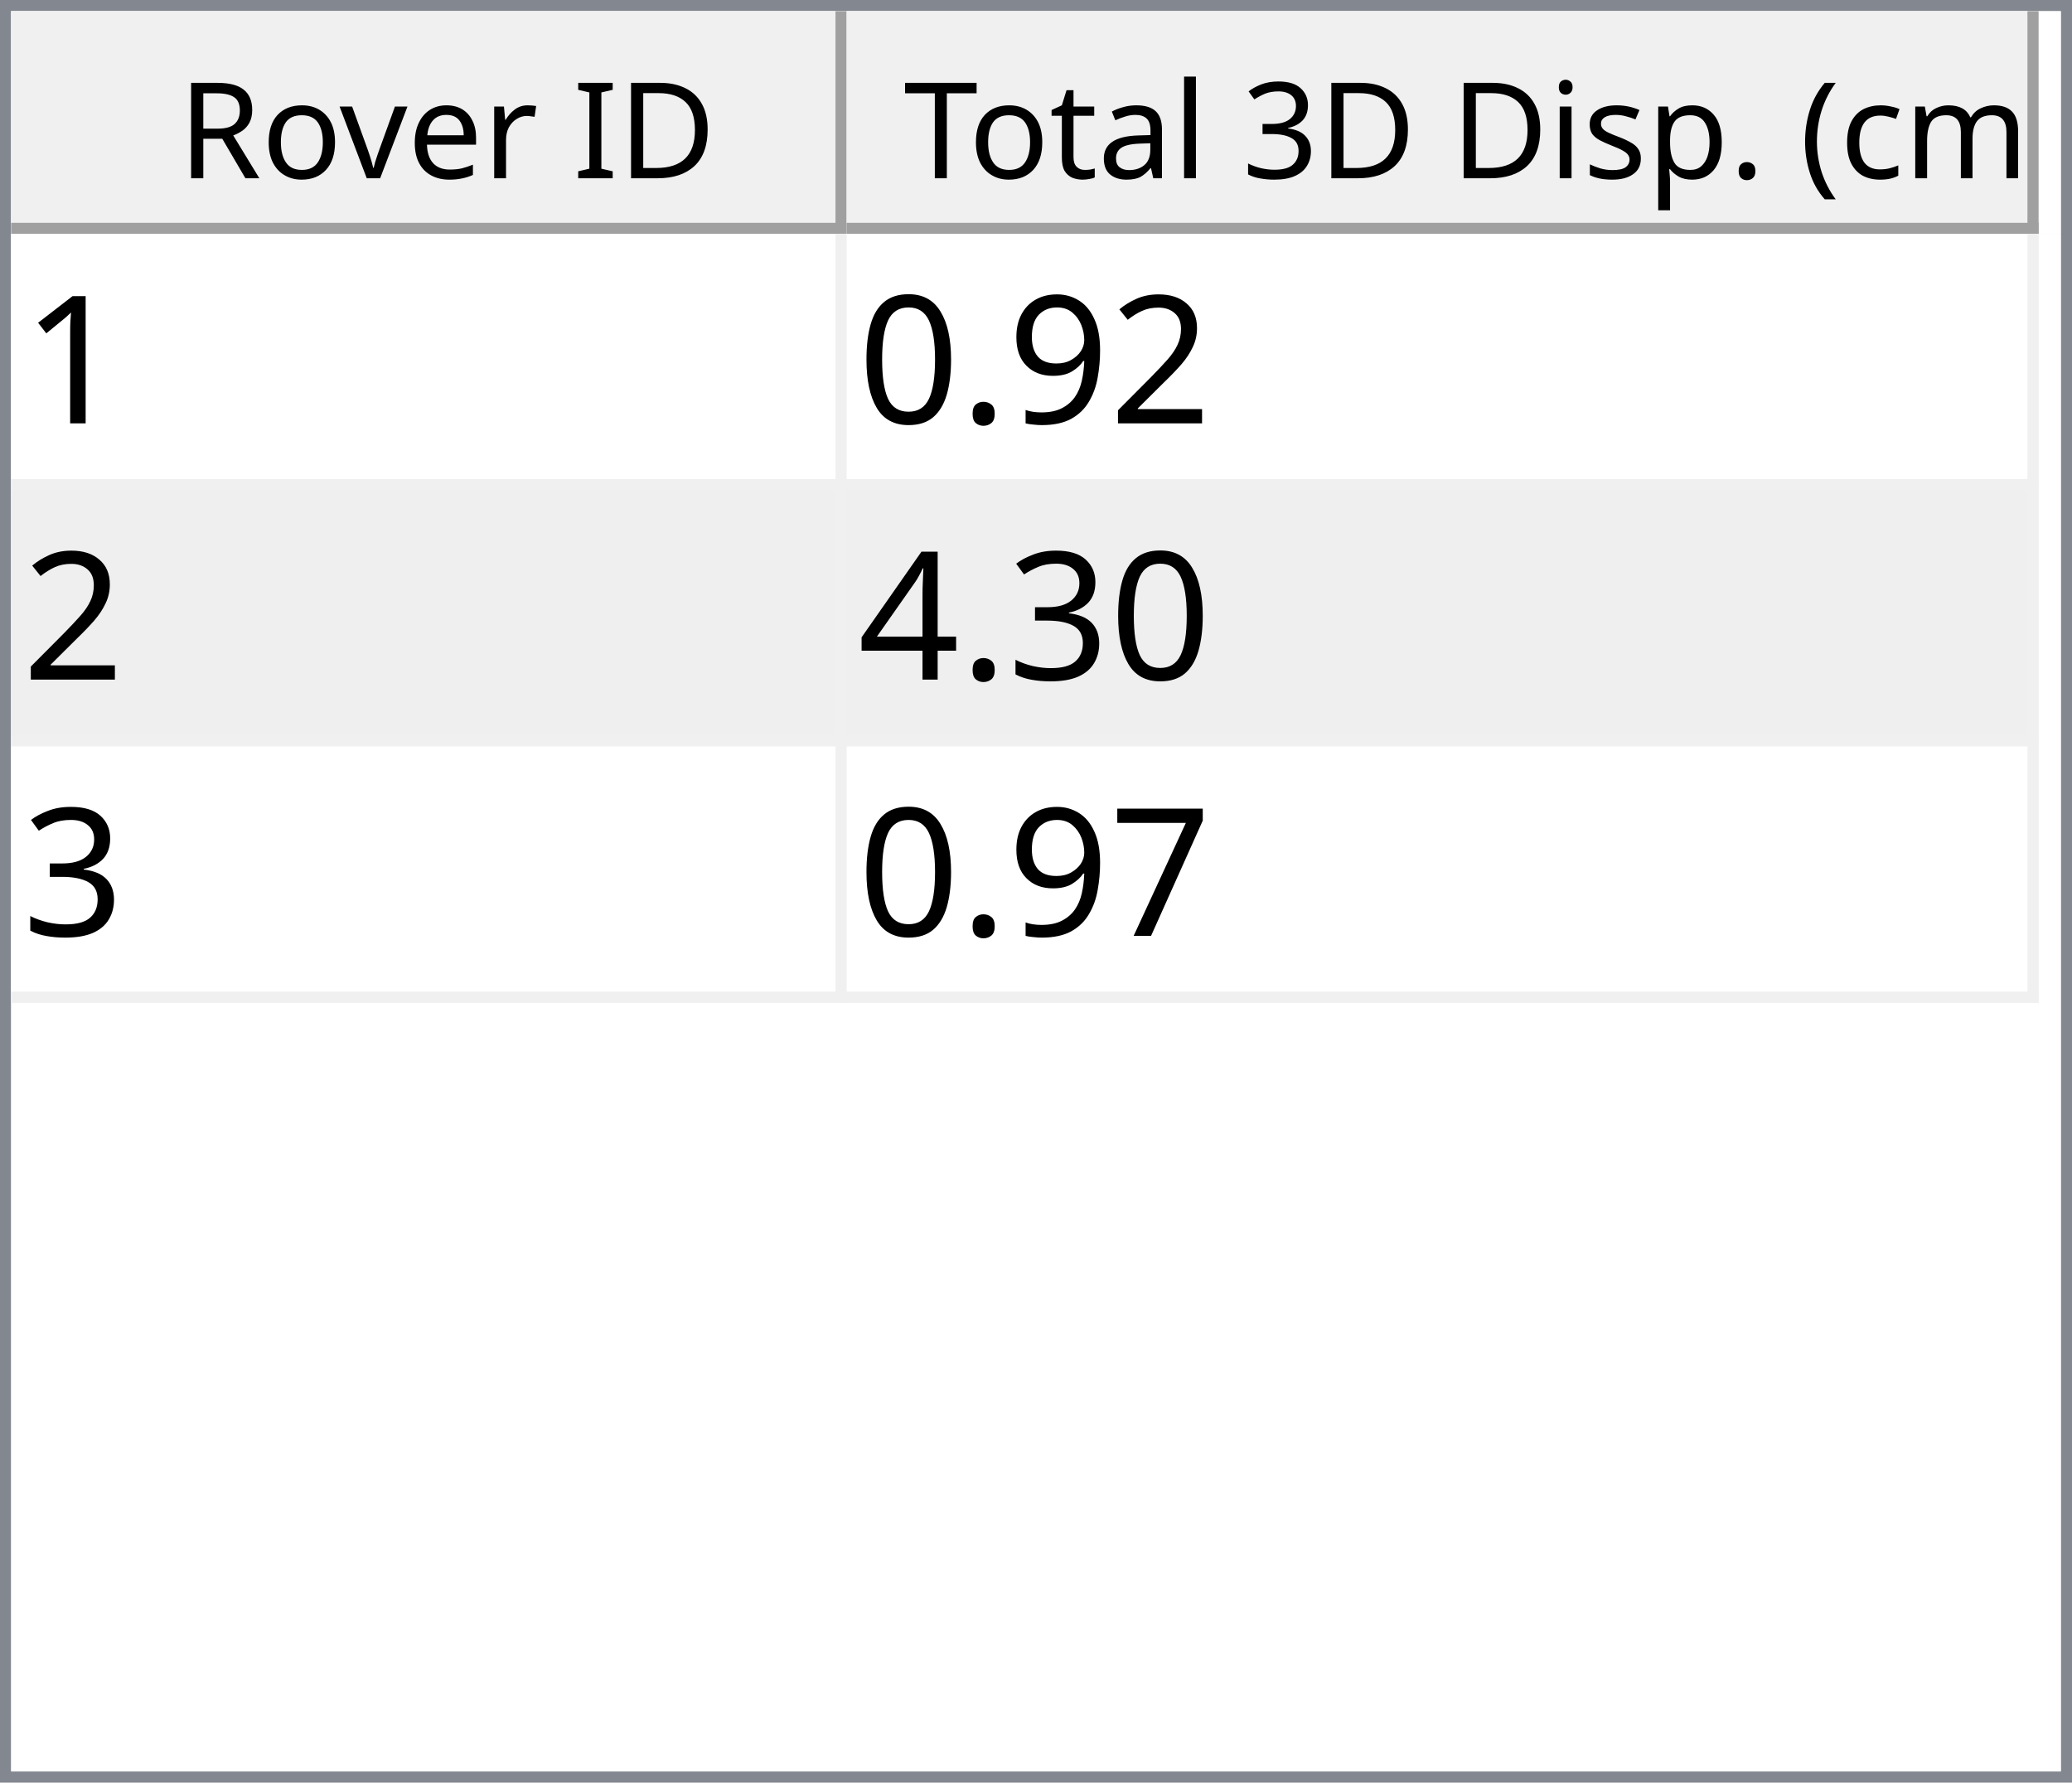
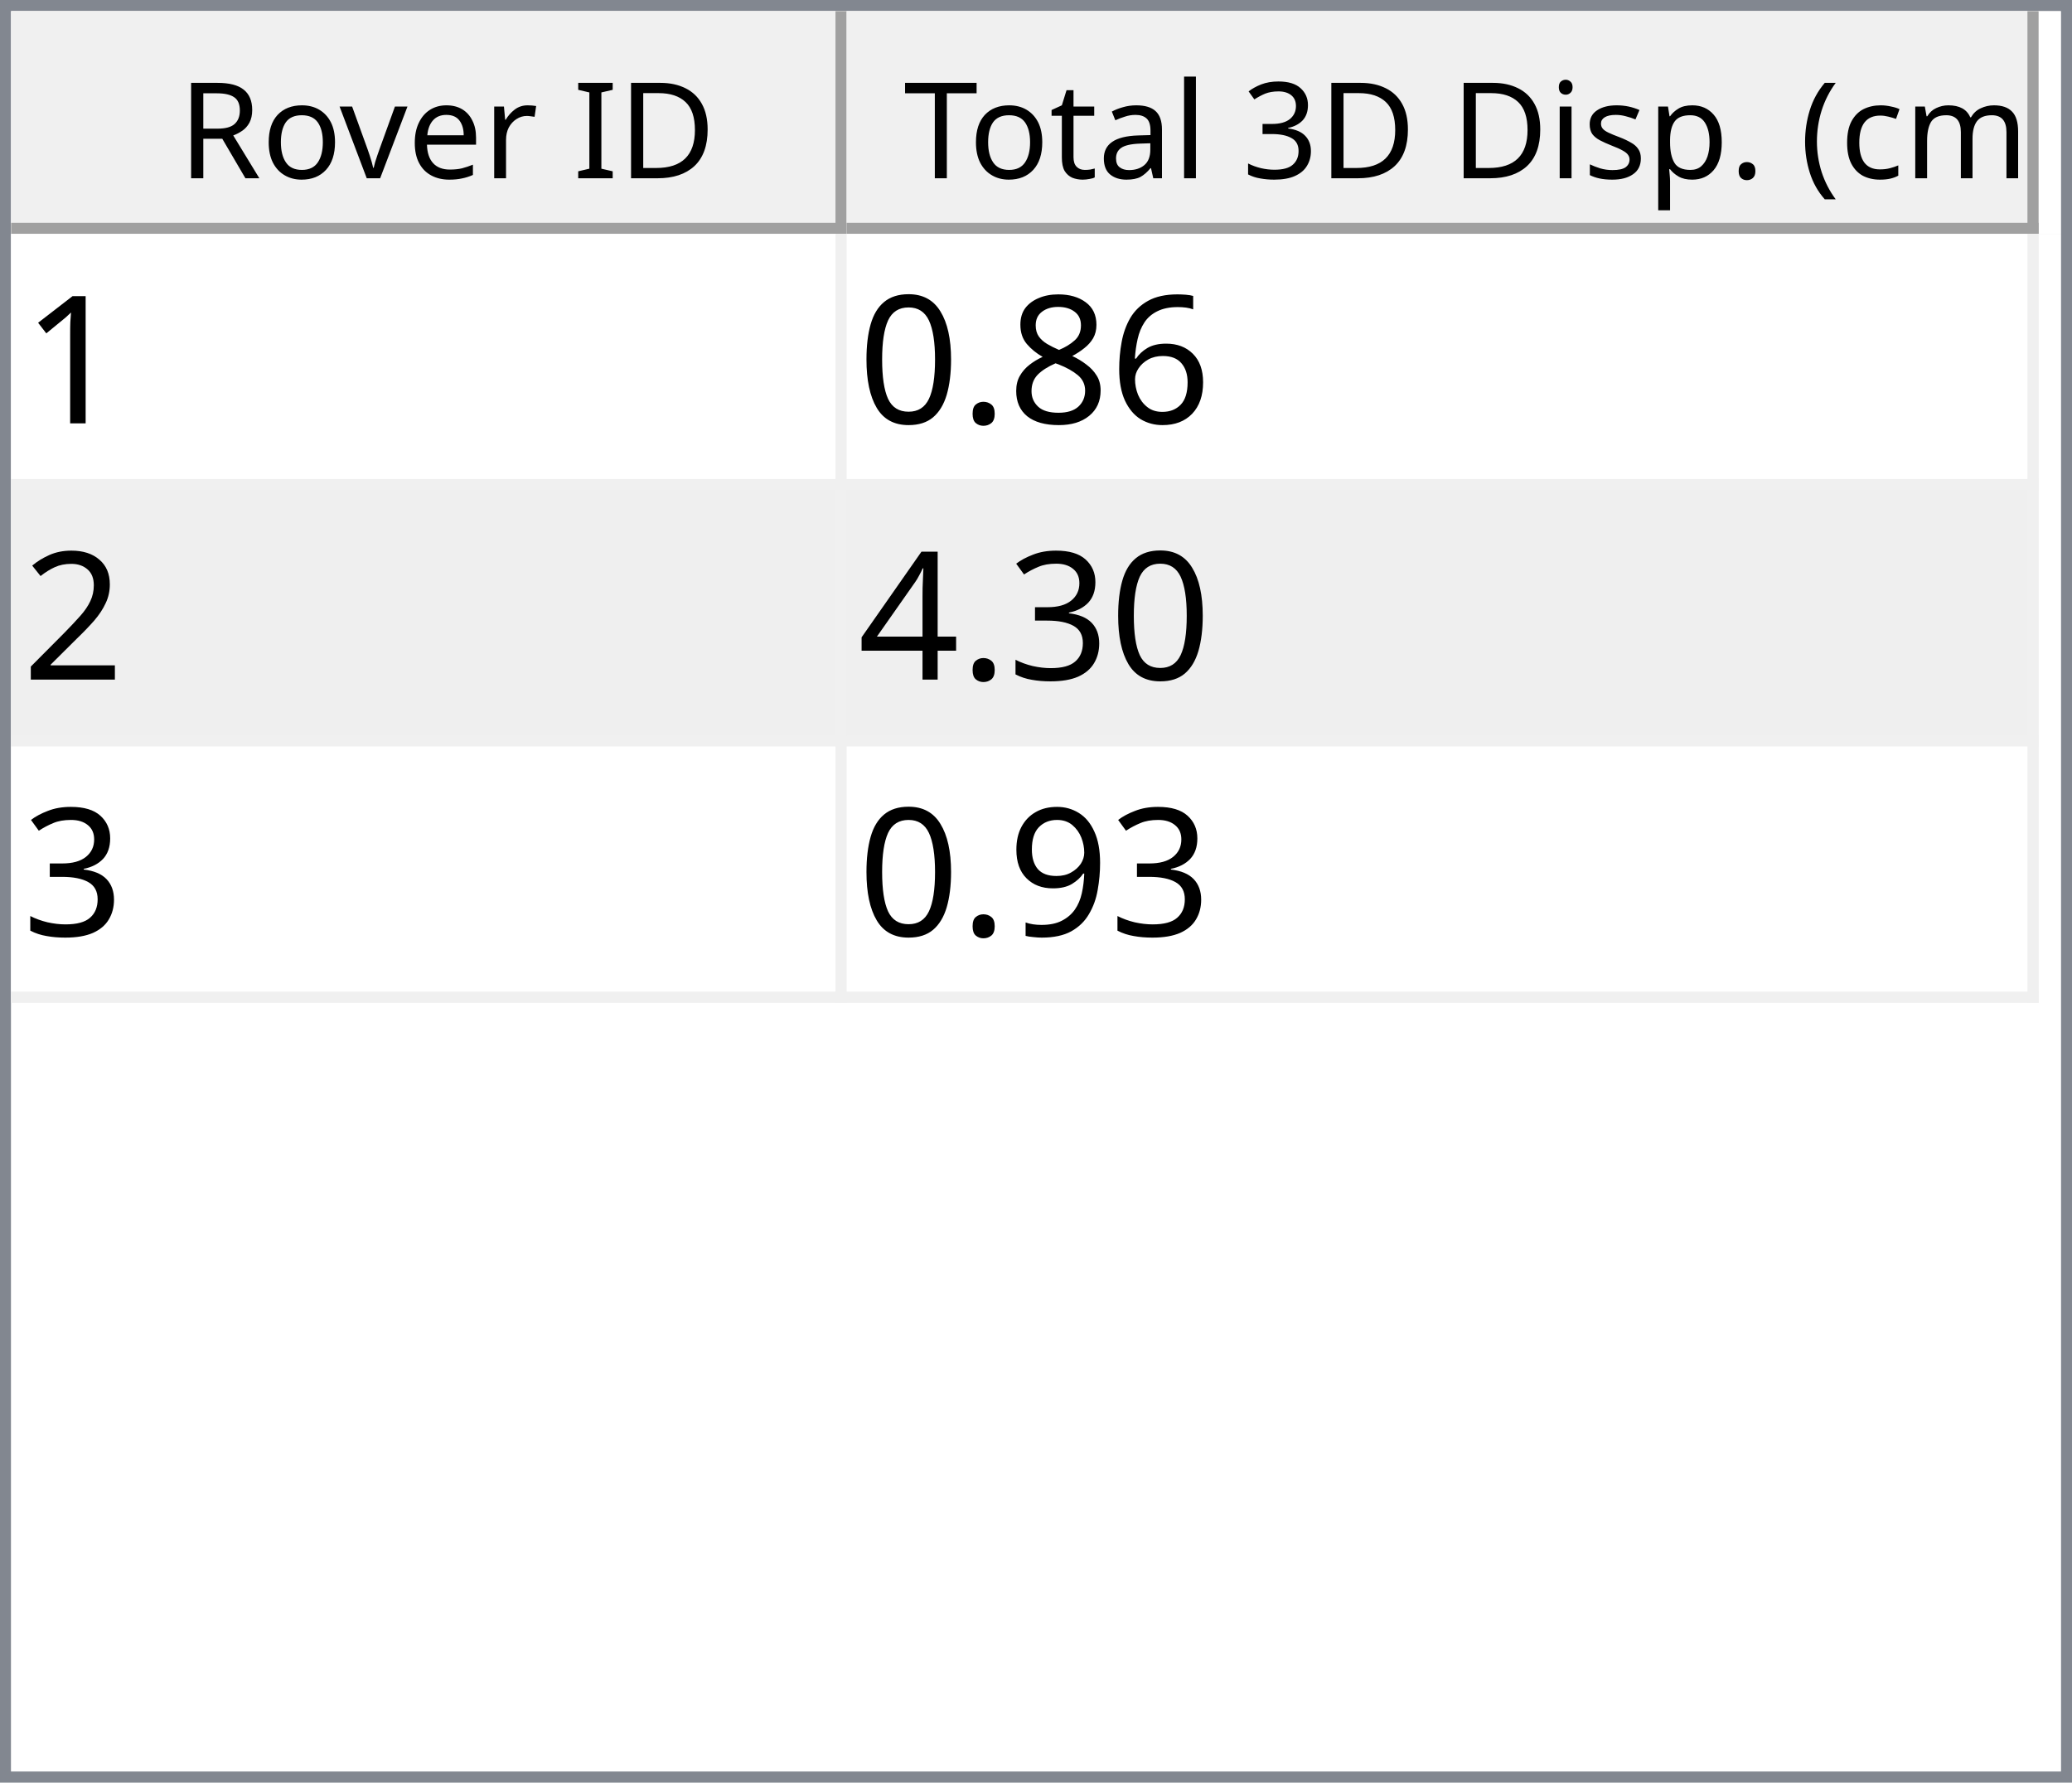
<svg xmlns="http://www.w3.org/2000/svg" style="fill-opacity:1; color-rendering:auto; color-interpolation:auto; text-rendering:auto; stroke:black; stroke-linecap:square; stroke-miterlimit:10; shape-rendering:auto; stroke-opacity:1; fill:black; stroke-dasharray:none; font-weight:normal; stroke-width:1; font-family:'Dialog'; font-style:normal; stroke-linejoin:miter; font-size:12px; stroke-dashoffset:0; image-rendering:auto;" width="186" height="160">
  <defs id="genericDefs" />
  <g>
    <defs id="defs1">
      <clipPath clipPathUnits="userSpaceOnUse" id="clipPath1">
        <path d="M0 0 L186 0 L186 160 L0 160 L0 0 Z" />
      </clipPath>
      <clipPath clipPathUnits="userSpaceOnUse" id="clipPath2">
        <path d="M0 0 L0 160 L186 160 L186 0 Z" />
      </clipPath>
      <clipPath clipPathUnits="userSpaceOnUse" id="clipPath3">
        <path d="M0 0 L0 20 L184 20 L184 0 Z" />
      </clipPath>
      <clipPath clipPathUnits="userSpaceOnUse" id="clipPath4">
        <path d="M0 0 L0 20 L75 20 L75 0 Z" />
      </clipPath>
      <clipPath clipPathUnits="userSpaceOnUse" id="clipPath5">
        <path d="M1 1 L1 19 L74 19 L74 1 Z" />
      </clipPath>
      <clipPath clipPathUnits="userSpaceOnUse" id="clipPath6">
        <path d="M0 0 L0 18 L73 18 L73 0 Z" />
      </clipPath>
      <clipPath clipPathUnits="userSpaceOnUse" id="clipPath7">
        <path d="M-0.5 -0.5 L-0.5 19.5 L74.5 19.5 L74.5 -0.5 Z" />
      </clipPath>
      <clipPath clipPathUnits="userSpaceOnUse" id="clipPath8">
        <path d="M0 0 L0 20 L107 20 L107 0 Z" />
      </clipPath>
      <clipPath clipPathUnits="userSpaceOnUse" id="clipPath9">
        <path d="M1 1 L1 19 L106 19 L106 1 Z" />
      </clipPath>
      <clipPath clipPathUnits="userSpaceOnUse" id="clipPath10">
        <path d="M0 0 L0 18 L105 18 L105 0 Z" />
      </clipPath>
      <clipPath clipPathUnits="userSpaceOnUse" id="clipPath11">
        <path d="M-0.5 -0.5 L-0.5 19.5 L106.5 19.5 L106.5 -0.5 Z" />
      </clipPath>
      <clipPath clipPathUnits="userSpaceOnUse" id="clipPath12">
        <path d="M0 0 L0 138 L184 138 L184 0 Z" />
      </clipPath>
      <clipPath clipPathUnits="userSpaceOnUse" id="clipPath13">
        <path d="M0 0 L0 69 L182 69 L182 0 Z" />
      </clipPath>
      <clipPath clipPathUnits="userSpaceOnUse" id="clipPath14">
        <path d="M-0.5 -0.5 L-0.5 68.5 L181.5 68.5 L181.5 -0.5 Z" />
      </clipPath>
      <clipPath clipPathUnits="userSpaceOnUse" id="clipPath15">
        <path d="M0 0 L0 22 L74 22 L74 0 Z" />
      </clipPath>
      <clipPath clipPathUnits="userSpaceOnUse" id="clipPath16">
        <path d="M0 0 L0 22 L106 22 L106 0 Z" />
      </clipPath>
      <font horiz-adv-x="64.551" id="font1">
        <font-face ascent="107.91" descent="25.098" units-per-em="100" style="font-style:normal; font-family:Segoe UI; font-weight:normal;" />
        <missing-glyph horiz-adv-x="64.551" d="M8.109 0 L8.109 68.266 L56.453 68.266 L56.453 0 L8.109 0 ZM15.328 7.234 L49.219 7.234 L49.219 61.031 L15.328 61.031 L15.328 7.234 Z" />
        <glyph unicode="D" horiz-adv-x="70.117" d="M9.188 0 L9.188 70.016 L28.516 70.016 Q65.531 70.016 65.531 35.891 Q65.531 19.672 55.25 9.836 Q44.969 0 27.734 0 L9.188 0 ZM17.391 62.594 L17.391 7.422 L27.828 7.422 Q41.609 7.422 49.273 14.797 Q56.938 22.172 56.938 35.688 Q56.938 62.594 28.328 62.594 L17.391 62.594 Z" />
        <glyph unicode="I" horiz-adv-x="26.611" d="M17.391 0 L9.188 0 L9.188 70.016 L17.391 70.016 L17.391 0 Z" />
        <glyph unicode=" " horiz-adv-x="27.393" d="" />
        <glyph unicode="r" horiz-adv-x="34.766" d="M34.188 41.891 Q32.078 43.5 28.125 43.5 Q23 43.5 19.555 38.672 Q16.109 33.844 16.109 25.484 L16.109 0 L8.109 0 L8.109 50 L16.109 50 L16.109 39.703 L16.312 39.703 Q18.016 44.969 21.531 47.922 Q25.047 50.875 29.391 50.875 Q32.516 50.875 34.188 50.203 L34.188 41.891 Z" />
        <glyph unicode="e" horiz-adv-x="52.295" d="M48.297 23 L12.984 23 Q13.188 14.656 17.484 10.109 Q21.781 5.562 29.297 5.562 Q37.75 5.562 44.828 11.141 L44.828 3.609 Q38.234 -1.172 27.391 -1.172 Q16.797 -1.172 10.742 5.641 Q4.688 12.453 4.688 24.812 Q4.688 36.469 11.305 43.82 Q17.922 51.172 27.734 51.172 Q37.547 51.172 42.922 44.828 Q48.297 38.484 48.297 27.203 L48.297 23 ZM40.094 29.781 Q40.047 36.719 36.75 40.578 Q33.453 44.438 27.594 44.438 Q21.922 44.438 17.969 40.383 Q14.016 36.328 13.094 29.781 L40.094 29.781 Z" />
        <glyph unicode="v" horiz-adv-x="47.9" d="M47.406 50 L27.484 0 L19.625 0 L0.688 50 L9.469 50 L22.172 13.672 Q23.578 9.672 23.922 6.688 L24.125 6.688 Q24.609 10.453 25.688 13.484 L38.969 50 L47.406 50 Z" />
        <glyph unicode="o" horiz-adv-x="58.594" d="M29 -1.172 Q17.922 -1.172 11.305 5.836 Q4.688 12.844 4.688 24.422 Q4.688 37.016 11.57 44.094 Q18.453 51.172 30.172 51.172 Q41.359 51.172 47.633 44.289 Q53.906 37.406 53.906 25.203 Q53.906 13.234 47.141 6.031 Q40.375 -1.172 29 -1.172 ZM29.594 44.438 Q21.875 44.438 17.383 39.188 Q12.891 33.938 12.891 24.703 Q12.891 15.828 17.43 10.695 Q21.969 5.562 29.594 5.562 Q37.359 5.562 41.531 10.594 Q45.703 15.625 45.703 24.906 Q45.703 34.281 41.531 39.359 Q37.359 44.438 29.594 44.438 Z" />
        <glyph unicode="R" horiz-adv-x="59.814" d="M59.375 0 L49.609 0 L37.891 19.625 Q36.281 22.359 34.766 24.289 Q33.25 26.219 31.664 27.438 Q30.078 28.656 28.25 29.219 Q26.422 29.781 24.125 29.781 L17.391 29.781 L17.391 0 L9.188 0 L9.188 70.016 L30.078 70.016 Q34.672 70.016 38.555 68.867 Q42.438 67.719 45.289 65.375 Q48.141 63.031 49.758 59.547 Q51.375 56.062 51.375 51.375 Q51.375 47.703 50.273 44.656 Q49.172 41.609 47.148 39.211 Q45.125 36.812 42.266 35.133 Q39.406 33.453 35.844 32.516 L35.844 32.328 Q37.594 31.547 38.891 30.547 Q40.188 29.547 41.359 28.18 Q42.531 26.812 43.68 25.078 Q44.828 23.344 46.234 21.047 L59.375 0 ZM17.391 62.594 L17.391 37.203 L28.516 37.203 Q31.594 37.203 34.203 38.133 Q36.812 39.062 38.719 40.797 Q40.625 42.531 41.703 45.047 Q42.781 47.562 42.781 50.688 Q42.781 56.297 39.141 59.445 Q35.5 62.594 28.609 62.594 L17.391 62.594 Z" />
        <glyph unicode=")" horiz-adv-x="30.176" d="M8.297 -15.922 L1.172 -15.922 Q16.406 2.344 16.406 26.812 Q16.406 51.469 1.078 70.016 L8.297 70.016 Q23.531 52.156 23.531 26.703 Q23.531 1.375 8.297 -15.922 Z" />
        <glyph unicode="m" horiz-adv-x="86.133" d="M79.109 0 L71.094 0 L71.094 28.719 Q71.094 37.016 68.531 40.727 Q65.969 44.438 59.906 44.438 Q54.781 44.438 51.195 39.75 Q47.609 35.062 47.609 28.516 L47.609 0 L39.594 0 L39.594 29.688 Q39.594 44.438 28.219 44.438 Q22.953 44.438 19.531 40.016 Q16.109 35.594 16.109 28.516 L16.109 0 L8.109 0 L8.109 50 L16.109 50 L16.109 42.094 L16.312 42.094 Q21.625 51.172 31.844 51.172 Q36.969 51.172 40.773 48.312 Q44.578 45.453 46 40.828 Q51.562 51.172 62.594 51.172 Q79.109 51.172 79.109 30.812 L79.109 0 Z" />
        <glyph unicode="c" horiz-adv-x="46.191" d="M42.188 2.297 Q36.422 -1.172 28.516 -1.172 Q17.828 -1.172 11.258 5.789 Q4.688 12.75 4.688 23.828 Q4.688 36.188 11.766 43.68 Q18.844 51.172 30.672 51.172 Q37.25 51.172 42.281 48.734 L42.281 40.531 Q36.719 44.438 30.375 44.438 Q22.703 44.438 17.797 38.945 Q12.891 33.453 12.891 24.516 Q12.891 15.719 17.508 10.641 Q22.125 5.562 29.891 5.562 Q36.422 5.562 42.188 9.906 L42.188 2.297 Z" />
        <glyph unicode="(" horiz-adv-x="30.176" d="M29.109 -15.922 L21.969 -15.922 Q6.844 1.375 6.844 26.703 Q6.844 52.156 21.969 70.016 L29.203 70.016 Q13.875 51.469 13.875 26.812 Q13.875 2.344 29.109 -15.922 Z" />
        <glyph unicode="." horiz-adv-x="21.68" d="M10.891 -1.078 Q8.641 -1.078 7.055 0.539 Q5.469 2.156 5.469 4.391 Q5.469 6.641 7.055 8.273 Q8.641 9.906 10.891 9.906 Q13.188 9.906 14.797 8.273 Q16.406 6.641 16.406 4.391 Q16.406 2.156 14.797 0.539 Q13.188 -1.078 10.891 -1.078 Z" />
        <glyph unicode="p" horiz-adv-x="58.789" d="M16.312 7.234 L16.109 7.234 L16.109 -23 L8.109 -23 L8.109 50 L16.109 50 L16.109 41.219 L16.312 41.219 Q22.219 51.172 33.594 51.172 Q43.266 51.172 48.688 44.461 Q54.109 37.75 54.109 26.469 Q54.109 13.922 48 6.375 Q41.891 -1.172 31.297 -1.172 Q21.578 -1.172 16.312 7.234 ZM16.109 27.391 L16.109 20.406 Q16.109 14.203 20.141 9.883 Q24.172 5.562 30.375 5.562 Q37.641 5.562 41.773 11.133 Q45.906 16.703 45.906 26.609 Q45.906 34.969 42.047 39.703 Q38.188 44.438 31.594 44.438 Q24.609 44.438 20.359 39.578 Q16.109 34.719 16.109 27.391 Z" />
        <glyph unicode="s" horiz-adv-x="42.432" d="M5.078 1.812 L5.078 10.406 Q11.625 5.562 19.484 5.562 Q30.031 5.562 30.031 12.594 Q30.031 14.594 29.125 15.992 Q28.219 17.391 26.68 18.461 Q25.141 19.531 23.07 20.383 Q21 21.234 18.609 22.172 Q15.281 23.484 12.766 24.828 Q10.25 26.172 8.57 27.859 Q6.891 29.547 6.031 31.695 Q5.172 33.844 5.172 36.719 Q5.172 40.234 6.789 42.945 Q8.406 45.656 11.086 47.484 Q13.766 49.312 17.211 50.242 Q20.656 51.172 24.312 51.172 Q30.812 51.172 35.938 48.922 L35.938 40.828 Q30.422 44.438 23.25 44.438 Q21 44.438 19.195 43.922 Q17.391 43.406 16.094 42.477 Q14.797 41.547 14.086 40.258 Q13.375 38.969 13.375 37.406 Q13.375 35.453 14.086 34.133 Q14.797 32.812 16.164 31.789 Q17.531 30.766 19.484 29.938 Q21.438 29.109 23.922 28.125 Q27.25 26.859 29.883 25.516 Q32.516 24.172 34.375 22.484 Q36.234 20.797 37.234 18.602 Q38.234 16.406 38.234 13.375 Q38.234 9.672 36.602 6.938 Q34.969 4.203 32.234 2.398 Q29.5 0.594 25.93 -0.289 Q22.359 -1.172 18.453 -1.172 Q10.75 -1.172 5.078 1.812 Z" />
        <glyph unicode="i" horiz-adv-x="24.219" d="M12.203 62.703 Q10.062 62.703 8.547 64.164 Q7.031 65.625 7.031 67.875 Q7.031 70.125 8.547 71.609 Q10.062 73.094 12.203 73.094 Q14.406 73.094 15.945 71.609 Q17.484 70.125 17.484 67.875 Q17.484 65.719 15.945 64.211 Q14.406 62.703 12.203 62.703 ZM16.109 0 L8.109 0 L8.109 50 L16.109 50 L16.109 0 Z" />
        <glyph unicode="3" horiz-adv-x="53.906" d="M46.531 19.828 Q46.531 15.094 44.75 11.211 Q42.969 7.328 39.719 4.57 Q36.469 1.812 31.93 0.297 Q27.391 -1.219 21.922 -1.219 Q11.922 -1.219 6 2.594 L6 11.188 Q13.094 5.609 22.219 5.609 Q25.875 5.609 28.828 6.539 Q31.781 7.469 33.906 9.227 Q36.031 10.984 37.18 13.477 Q38.328 15.969 38.328 19.094 Q38.328 32.812 18.797 32.812 L12.984 32.812 L12.984 39.594 L18.5 39.594 Q35.797 39.594 35.797 52.484 Q35.797 64.406 22.609 64.406 Q15.188 64.406 8.688 59.422 L8.688 67.188 Q15.375 71.188 24.609 71.188 Q29 71.188 32.57 69.969 Q36.141 68.75 38.68 66.555 Q41.219 64.359 42.609 61.281 Q44 58.203 44 54.5 Q44 40.672 30.031 36.719 L30.031 36.531 Q33.594 36.141 36.625 34.797 Q39.656 33.453 41.852 31.305 Q44.047 29.156 45.289 26.25 Q46.531 23.344 46.531 19.828 Z" />
        <glyph unicode="l" horiz-adv-x="24.219" d="M16.109 0 L8.109 0 L8.109 74.031 L16.109 74.031 L16.109 0 Z" />
        <glyph unicode="a" horiz-adv-x="50.879" d="M43.891 0 L35.891 0 L35.891 7.812 L35.688 7.812 Q30.469 -1.172 20.312 -1.172 Q12.844 -1.172 8.617 2.781 Q4.391 6.734 4.391 13.281 Q4.391 27.297 20.906 29.594 L35.891 31.688 Q35.891 44.438 25.594 44.438 Q16.547 44.438 9.281 38.281 L9.281 46.484 Q16.656 51.172 26.266 51.172 Q43.891 51.172 43.891 32.516 L43.891 0 ZM35.891 25.297 L23.828 23.641 Q18.266 22.859 15.43 20.875 Q12.594 18.891 12.594 13.875 Q12.594 10.203 15.211 7.883 Q17.828 5.562 22.172 5.562 Q28.125 5.562 32.008 9.742 Q35.891 13.922 35.891 20.312 L35.891 25.297 Z" />
        <glyph unicode="t" horiz-adv-x="33.887" d="M31.297 0.484 Q28.469 -1.078 23.828 -1.078 Q10.688 -1.078 10.688 13.578 L10.688 43.172 L2.094 43.172 L2.094 50 L10.688 50 L10.688 62.203 L18.703 64.797 L18.703 50 L31.297 50 L31.297 43.172 L18.703 43.172 L18.703 14.984 Q18.703 9.969 20.414 7.82 Q22.125 5.672 26.078 5.672 Q29.109 5.672 31.297 7.328 L31.297 0.484 Z" />
        <glyph unicode="T" horiz-adv-x="52.393" d="M50.594 62.594 L30.375 62.594 L30.375 0 L22.172 0 L22.172 62.594 L2 62.594 L2 70.016 L50.594 70.016 L50.594 62.594 Z" />
      </font>
      <font horiz-adv-x="75.0" id="font2">
        <font-face ascent="100.537" descent="21.973" units-per-em="100" style="font-style:normal; font-family:sans-serif; font-weight:normal;" />
        <missing-glyph horiz-adv-x="75.0" d="M12.5 0 L12.5 62.5 L62.5 62.5 L62.5 0 L12.5 0 ZM14.062 1.562 L60.938 1.562 L60.938 60.938 L14.062 60.938 L14.062 1.562 Z" />
        <glyph unicode="1" horiz-adv-x="55.615" d="M37.25 0 L28.469 0 L28.469 56 Q25.297 52.984 20.141 49.953 Q14.984 46.922 10.891 45.406 L10.891 53.906 Q18.266 57.375 23.781 62.305 Q29.297 67.234 31.594 71.875 L37.25 71.875 L37.25 0 Z" />
-         <glyph unicode="2" horiz-adv-x="55.615" d="M50.344 8.453 L50.344 0 L3.031 0 Q2.938 3.172 4.047 6.109 Q5.859 10.938 9.836 15.625 Q13.812 20.312 21.344 26.469 Q33.016 36.031 37.117 41.625 Q41.219 47.219 41.219 52.203 Q41.219 57.422 37.477 61.008 Q33.734 64.594 27.734 64.594 Q21.391 64.594 17.578 60.789 Q13.766 56.984 13.719 50.25 L4.688 51.172 Q5.609 61.281 11.664 66.578 Q17.719 71.875 27.938 71.875 Q38.234 71.875 44.242 66.164 Q50.25 60.453 50.25 52 Q50.25 47.703 48.492 43.555 Q46.734 39.406 42.656 34.812 Q38.578 30.219 29.109 22.219 Q21.188 15.578 18.945 13.211 Q16.703 10.844 15.234 8.453 L50.344 8.453 Z" />
-         <glyph unicode="9" horiz-adv-x="55.615" d="M5.469 16.547 L13.922 17.328 Q14.984 11.375 18.016 8.688 Q21.047 6 25.781 6 Q29.828 6 32.883 7.859 Q35.938 9.719 37.891 12.82 Q39.844 15.922 41.164 21.195 Q42.484 26.469 42.484 31.938 Q42.484 32.516 42.438 33.688 Q39.797 29.5 35.234 26.883 Q30.672 24.266 25.344 24.266 Q16.453 24.266 10.305 30.711 Q4.156 37.156 4.156 47.703 Q4.156 58.594 10.578 65.234 Q17 71.875 26.656 71.875 Q33.641 71.875 39.43 68.117 Q45.219 64.359 48.219 57.398 Q51.219 50.438 51.219 37.25 Q51.219 23.531 48.242 15.406 Q45.266 7.281 39.383 3.031 Q33.5 -1.219 25.594 -1.219 Q17.188 -1.219 11.867 3.445 Q6.547 8.109 5.469 16.547 ZM41.453 48.141 Q41.453 55.719 37.43 60.156 Q33.406 64.594 27.734 64.594 Q21.875 64.594 17.531 59.812 Q13.188 55.031 13.188 47.406 Q13.188 40.578 17.312 36.305 Q21.438 32.031 27.484 32.031 Q33.594 32.031 37.523 36.305 Q41.453 40.578 41.453 48.141 Z" />
+         <glyph unicode="6" horiz-adv-x="55.615" d="M49.75 54.047 L41.016 53.375 Q39.844 58.547 37.703 60.891 Q34.125 64.656 28.906 64.656 Q24.703 64.656 21.531 62.312 Q17.391 59.281 14.992 53.469 Q12.594 47.656 12.5 36.922 Q15.672 41.75 20.266 44.094 Q24.859 46.438 29.891 46.438 Q38.672 46.438 44.852 39.969 Q51.031 33.5 51.031 23.25 Q51.031 16.5 48.125 10.719 Q45.219 4.938 40.141 1.859 Q35.062 -1.219 28.609 -1.219 Q17.625 -1.219 10.695 6.859 Q3.766 14.938 3.766 33.5 Q3.766 54.25 11.422 63.672 Q18.109 71.875 29.438 71.875 Q37.891 71.875 43.289 67.141 Q48.688 62.406 49.75 54.047 ZM13.875 23.188 Q13.875 18.656 15.797 14.508 Q17.719 10.359 21.188 8.18 Q24.656 6 28.469 6 Q34.031 6 38.039 10.492 Q42.047 14.984 42.047 22.703 Q42.047 30.125 38.086 34.398 Q34.125 38.672 28.125 38.672 Q22.172 38.672 18.023 34.398 Q13.875 30.125 13.875 23.188 Z" />
+         <glyph unicode="8" horiz-adv-x="55.615" d="M17.672 38.812 Q12.203 40.828 9.57 44.539 Q6.938 48.25 6.938 53.422 Q6.938 61.234 12.555 66.555 Q18.172 71.875 27.484 71.875 Q36.859 71.875 42.578 66.43 Q48.297 60.984 48.297 53.172 Q48.297 48.188 45.68 44.508 Q43.062 40.828 37.75 38.812 Q44.344 36.672 47.781 31.883 Q51.219 27.094 51.219 20.453 Q51.219 11.281 44.727 5.031 Q38.234 -1.219 27.641 -1.219 Q17.047 -1.219 10.547 5.055 Q4.047 11.328 4.047 20.703 Q4.047 27.688 7.594 32.398 Q11.141 37.109 17.672 38.812 ZM15.922 53.719 Q15.922 48.641 19.195 45.414 Q22.469 42.188 27.688 42.188 Q32.766 42.188 36.016 45.383 Q39.266 48.578 39.266 53.219 Q39.266 58.062 35.914 61.359 Q32.562 64.656 27.594 64.656 Q22.562 64.656 19.242 61.43 Q15.922 58.203 15.922 53.719 ZM13.094 20.656 Q13.094 16.891 14.875 13.375 Q16.656 9.859 20.172 7.93 Q23.688 6 27.734 6 Q34.031 6 38.133 10.055 Q42.234 14.109 42.234 20.359 Q42.234 26.703 38.016 30.859 Q33.797 35.016 27.438 35.016 Q21.234 35.016 17.164 30.914 Q13.094 26.812 13.094 20.656 Z" />
        <glyph unicode="." horiz-adv-x="27.783" d="M9.078 0 L9.078 10.016 L19.094 10.016 L19.094 0 L9.078 0 Z" />
        <glyph unicode="0" horiz-adv-x="55.615" d="M4.156 35.297 Q4.156 48 6.766 55.742 Q9.375 63.484 14.523 67.68 Q19.672 71.875 27.484 71.875 Q33.25 71.875 37.594 69.555 Q41.938 67.234 44.773 62.867 Q47.609 58.5 49.219 52.227 Q50.828 45.953 50.828 35.297 Q50.828 22.703 48.242 14.969 Q45.656 7.234 40.508 3.008 Q35.359 -1.219 27.484 -1.219 Q17.141 -1.219 11.234 6.203 Q4.156 15.141 4.156 35.297 ZM13.188 35.297 Q13.188 17.672 17.312 11.836 Q21.438 6 27.484 6 Q33.547 6 37.672 11.859 Q41.797 17.719 41.797 35.297 Q41.797 52.984 37.672 58.789 Q33.547 64.594 27.391 64.594 Q21.344 64.594 17.719 59.469 Q13.188 52.938 13.188 35.297 Z" />
+         <glyph unicode="2" horiz-adv-x="55.615" d="M50.344 8.453 L50.344 0 L3.031 0 Q2.938 3.172 4.047 6.109 Q5.859 10.938 9.836 15.625 Q13.812 20.312 21.344 26.469 Q33.016 36.031 37.117 41.625 Q41.219 47.219 41.219 52.203 Q41.219 57.422 37.477 61.008 Q33.734 64.594 27.734 64.594 Q21.391 64.594 17.578 60.789 Q13.766 56.984 13.719 50.25 L4.688 51.172 Q5.609 61.281 11.664 66.578 Q17.719 71.875 27.938 71.875 Q38.234 71.875 44.242 66.164 Q50.25 60.453 50.25 52 Q50.25 47.703 48.492 43.555 Q46.734 39.406 42.656 34.812 Q38.578 30.219 29.109 22.219 Q21.188 15.578 18.945 13.211 Q16.703 10.844 15.234 8.453 L50.344 8.453 Z" />
        <glyph unicode="3" horiz-adv-x="55.615" d="M4.203 18.891 L12.984 20.062 Q14.5 12.594 18.141 9.297 Q21.781 6 27 6 Q33.203 6 37.477 10.297 Q41.75 14.594 41.75 20.953 Q41.75 27 37.797 30.93 Q33.844 34.859 27.734 34.859 Q25.25 34.859 21.531 33.891 L22.516 41.609 Q23.391 41.5 23.922 41.5 Q29.547 41.5 34.039 44.43 Q38.531 47.359 38.531 53.469 Q38.531 58.297 35.258 61.477 Q31.984 64.656 26.812 64.656 Q21.688 64.656 18.266 61.43 Q14.844 58.203 13.875 51.766 L5.078 53.328 Q6.688 62.156 12.398 67.016 Q18.109 71.875 26.609 71.875 Q32.469 71.875 37.398 69.359 Q42.328 66.844 44.945 62.5 Q47.562 58.156 47.562 53.266 Q47.562 48.641 45.07 44.828 Q42.578 41.016 37.703 38.766 Q44.047 37.312 47.562 32.695 Q51.078 28.078 51.078 21.141 Q51.078 11.766 44.242 5.25 Q37.406 -1.266 26.953 -1.266 Q17.531 -1.266 11.305 4.352 Q5.078 9.969 4.203 18.891 Z" />
        <glyph unicode="4" horiz-adv-x="55.615" d="M32.328 0 L32.328 17.141 L1.266 17.141 L1.266 25.203 L33.938 71.578 L41.109 71.578 L41.109 25.203 L50.781 25.203 L50.781 17.141 L41.109 17.141 L41.109 0 L32.328 0 ZM32.328 25.203 L32.328 57.469 L9.906 25.203 L32.328 25.203 Z" />
-         <glyph unicode="7" horiz-adv-x="55.615" d="M4.734 62.203 L4.734 70.656 L51.078 70.656 L51.078 63.812 Q44.234 56.547 37.523 44.484 Q30.812 32.422 27.156 19.672 Q24.516 10.688 23.781 0 L14.75 0 Q14.891 8.453 18.062 20.414 Q21.234 32.375 27.172 43.484 Q33.109 54.594 39.797 62.203 L4.734 62.203 Z" />
+         <glyph unicode="9" horiz-adv-x="55.615" d="M5.469 16.547 L13.922 17.328 Q14.984 11.375 18.016 8.688 Q21.047 6 25.781 6 Q29.828 6 32.883 7.859 Q35.938 9.719 37.891 12.82 Q39.844 15.922 41.164 21.195 Q42.484 26.469 42.484 31.938 Q42.484 32.516 42.438 33.688 Q39.797 29.5 35.234 26.883 Q30.672 24.266 25.344 24.266 Q16.453 24.266 10.305 30.711 Q4.156 37.156 4.156 47.703 Q4.156 58.594 10.578 65.234 Q17 71.875 26.656 71.875 Q33.641 71.875 39.43 68.117 Q45.219 64.359 48.219 57.398 Q51.219 50.438 51.219 37.25 Q51.219 23.531 48.242 15.406 Q45.266 7.281 39.383 3.031 Q33.5 -1.219 25.594 -1.219 Q17.188 -1.219 11.867 3.445 Q6.547 8.109 5.469 16.547 ZM41.453 48.141 Q41.453 55.719 37.43 60.156 Q33.406 64.594 27.734 64.594 Q21.875 64.594 17.531 59.812 Q13.188 55.031 13.188 47.406 Q13.188 40.578 17.312 36.305 Q21.438 32.031 27.484 32.031 Q33.594 32.031 37.523 36.305 Q41.453 40.578 41.453 48.141 Z" />
      </font>
    </defs>
    <g style="fill:white; stroke:white;">
      <rect x="0" y="0" width="186" style="clip-path:url(#clipPath1); stroke:none;" height="160" />
    </g>
    <g style="fill:white; text-rendering:optimizeSpeed; color-rendering:optimizeSpeed; image-rendering:optimizeSpeed; shape-rendering:crispEdges; stroke:white; color-interpolation:sRGB;">
      <rect x="0" width="186" height="160" y="0" style="stroke:none;" />
      <path style="stroke:none;" d="M0 160 L186 160 L186 0 L0 0 Z" />
    </g>
    <g style="fill:rgb(240,240,240); font-family:'Segoe UI'; stroke:rgb(240,240,240);">
      <rect x="0" y="0" width="186" style="clip-path:url(#clipPath2); stroke:none;" height="160" />
    </g>
    <g style="fill:rgb(130,135,144); font-family:'Segoe UI'; stroke:rgb(130,135,144);">
      <path d="M0 0 L186 0 L186 160 L0 160 L0 0 ZM1 1 L185 1 L185 159 L1 159 L1 1 Z" style="fill-rule:evenodd; clip-path:url(#clipPath2); stroke:none;" />
    </g>
    <g style="fill:white; font-family:'Segoe UI'; stroke:white;" transform="translate(1,1)">
      <rect x="0" y="0" width="184" style="clip-path:url(#clipPath3); stroke:none;" height="20" />
    </g>
    <g style="fill:rgb(240,240,240); font-family:'Segoe UI'; stroke:rgb(240,240,240);" transform="translate(1,1)">
      <rect x="0" y="0" width="75" style="clip-path:url(#clipPath4); stroke:none;" height="20" />
    </g>
    <g style="font-family:'Segoe UI';" transform="translate(2,2)">
      <text x="14" xml:space="preserve" y="14" style="clip-path:url(#clipPath6); stroke:none;">Rover ID</text>
    </g>
    <g style="fill:rgb(160,160,160); font-family:'Segoe UI'; stroke:rgb(160,160,160); stroke-linejoin:bevel;" transform="translate(1.5,1.5)">
      <line x1="74" x2="74" y1="0" style="fill:none; clip-path:url(#clipPath7);" y2="19" />
    </g>
    <g style="fill:rgb(160,160,160); font-family:'Segoe UI'; stroke:rgb(160,160,160); stroke-linejoin:bevel;" transform="matrix(1,0,0,1,1,1) translate(0.5,0.5)">
      <line x1="0" x2="74" y1="19" style="fill:none; clip-path:url(#clipPath7);" y2="19" />
    </g>
    <g style="fill:rgb(240,240,240); font-family:'Segoe UI'; stroke:rgb(240,240,240);" transform="translate(76,1)">
      <rect x="0" y="0" width="107" style="clip-path:url(#clipPath8); stroke:none;" height="20" />
    </g>
    <g style="font-family:'Segoe UI';" transform="translate(77,2)">
      <text x="1" xml:space="preserve" y="14" style="clip-path:url(#clipPath10); stroke:none;"> Total 3D Disp. (cm)</text>
    </g>
    <g style="fill:rgb(160,160,160); font-family:'Segoe UI'; stroke:rgb(160,160,160); stroke-linejoin:bevel;" transform="translate(76.5,1.5)">
      <line x1="106" x2="106" y1="0" style="fill:none; clip-path:url(#clipPath11);" y2="19" />
    </g>
    <g style="fill:rgb(160,160,160); font-family:'Segoe UI'; stroke:rgb(160,160,160); stroke-linejoin:bevel;" transform="matrix(1,0,0,1,76,1) translate(0.5,0.5)">
      <line x1="0" x2="106" y1="19" style="fill:none; clip-path:url(#clipPath11);" y2="19" />
    </g>
    <g style="fill:white; font-family:'Segoe UI'; stroke:white;" transform="translate(1,21)">
      <rect x="0" y="0" width="184" style="clip-path:url(#clipPath12); stroke:none;" height="138" />
    </g>
    <g style="fill:rgb(240,240,240); font-size:16px; font-family:sans-serif; stroke:rgb(240,240,240);" transform="translate(1,21)">
      <rect x="0" y="0" width="182" style="clip-path:url(#clipPath13); stroke:none;" height="69" />
      <line transform="translate(0.5,0.5)" x1="0" x2="181" y1="22" style="clip-path:url(#clipPath14); fill:none; stroke-linejoin:bevel;" y2="22" />
    </g>
    <g transform="matrix(1,0,0,1,1,21) translate(0.5,0.5)" style="fill:rgb(240,240,240); font-size:16px; font-family:sans-serif; stroke:rgb(240,240,240); stroke-linejoin:bevel;">
      <line x1="0" x2="181" y1="45" style="fill:none; clip-path:url(#clipPath14);" y2="45" />
    </g>
    <g transform="matrix(1,0,0,1,1,21) translate(0.5,0.5)" style="fill:rgb(240,240,240); font-size:16px; font-family:sans-serif; stroke:rgb(240,240,240); stroke-linejoin:bevel;">
      <line x1="0" x2="181" y1="68" style="fill:none; clip-path:url(#clipPath14);" y2="68" />
    </g>
    <g transform="matrix(1,0,0,1,1,21) translate(0.5,0.5)" style="fill:rgb(240,240,240); font-size:16px; font-family:sans-serif; stroke:rgb(240,240,240); stroke-linejoin:bevel;">
      <line x1="74" x2="74" y1="0" style="fill:none; clip-path:url(#clipPath14);" y2="68" />
    </g>
    <g transform="matrix(1,0,0,1,1,21) translate(0.5,0.5)" style="fill:rgb(240,240,240); font-size:16px; font-family:sans-serif; stroke:rgb(240,240,240); stroke-linejoin:bevel;">
      <line x1="181" x2="181" y1="0" style="fill:none; clip-path:url(#clipPath14);" y2="68" />
    </g>
    <g style="fill:white; font-size:16px; font-family:sans-serif; stroke:white;" transform="matrix(1,0,0,1,1,21)">
      <rect x="0" y="0" width="74" style="clip-path:url(#clipPath15); stroke:none;" height="22" />
      <text x="1" y="17" style="fill:black; clip-path:url(#clipPath15); stroke:none;" xml:space="preserve">1</text>
    </g>
    <g style="fill:white; font-size:16px; font-family:sans-serif; stroke:white;" transform="matrix(1,0,0,1,1,21) translate(75,0)">
      <rect x="0" y="0" width="106" style="clip-path:url(#clipPath16); stroke:none;" height="22" />
-       <text x="1" y="17" style="fill:black; clip-path:url(#clipPath16); stroke:none;" xml:space="preserve">0.92</text>
+       <text x="1" y="17" style="fill:black; clip-path:url(#clipPath16); stroke:none;" xml:space="preserve">0.86</text>
    </g>
    <g style="fill:rgb(239,239,239); font-size:16px; font-family:sans-serif; stroke:rgb(239,239,239);" transform="matrix(1,0,0,1,1,21) translate(0,23)">
      <rect x="0" y="0" width="74" style="clip-path:url(#clipPath15); stroke:none;" height="22" />
      <text x="1" y="17" style="fill:black; clip-path:url(#clipPath15); stroke:none;" xml:space="preserve">2</text>
    </g>
    <g style="fill:rgb(239,239,239); font-size:16px; font-family:sans-serif; stroke:rgb(239,239,239);" transform="matrix(1,0,0,1,1,21) translate(75,23)">
      <rect x="0" y="0" width="106" style="clip-path:url(#clipPath16); stroke:none;" height="22" />
      <text x="1" y="17" style="fill:black; clip-path:url(#clipPath16); stroke:none;" xml:space="preserve">4.30</text>
    </g>
    <g style="fill:white; font-size:16px; font-family:sans-serif; stroke:white;" transform="matrix(1,0,0,1,1,21) translate(0,46)">
      <rect x="0" y="0" width="74" style="clip-path:url(#clipPath15); stroke:none;" height="22" />
      <text x="1" y="17" style="fill:black; clip-path:url(#clipPath15); stroke:none;" xml:space="preserve">3</text>
    </g>
    <g style="fill:white; font-size:16px; font-family:sans-serif; stroke:white;" transform="matrix(1,0,0,1,1,21) translate(75,46)">
      <rect x="0" y="0" width="106" style="clip-path:url(#clipPath16); stroke:none;" height="22" />
-       <text x="1" y="17" style="fill:black; clip-path:url(#clipPath16); stroke:none;" xml:space="preserve">0.97</text>
+       <text x="1" y="17" style="fill:black; clip-path:url(#clipPath16); stroke:none;" xml:space="preserve">0.93</text>
    </g>
  </g>
</svg>
